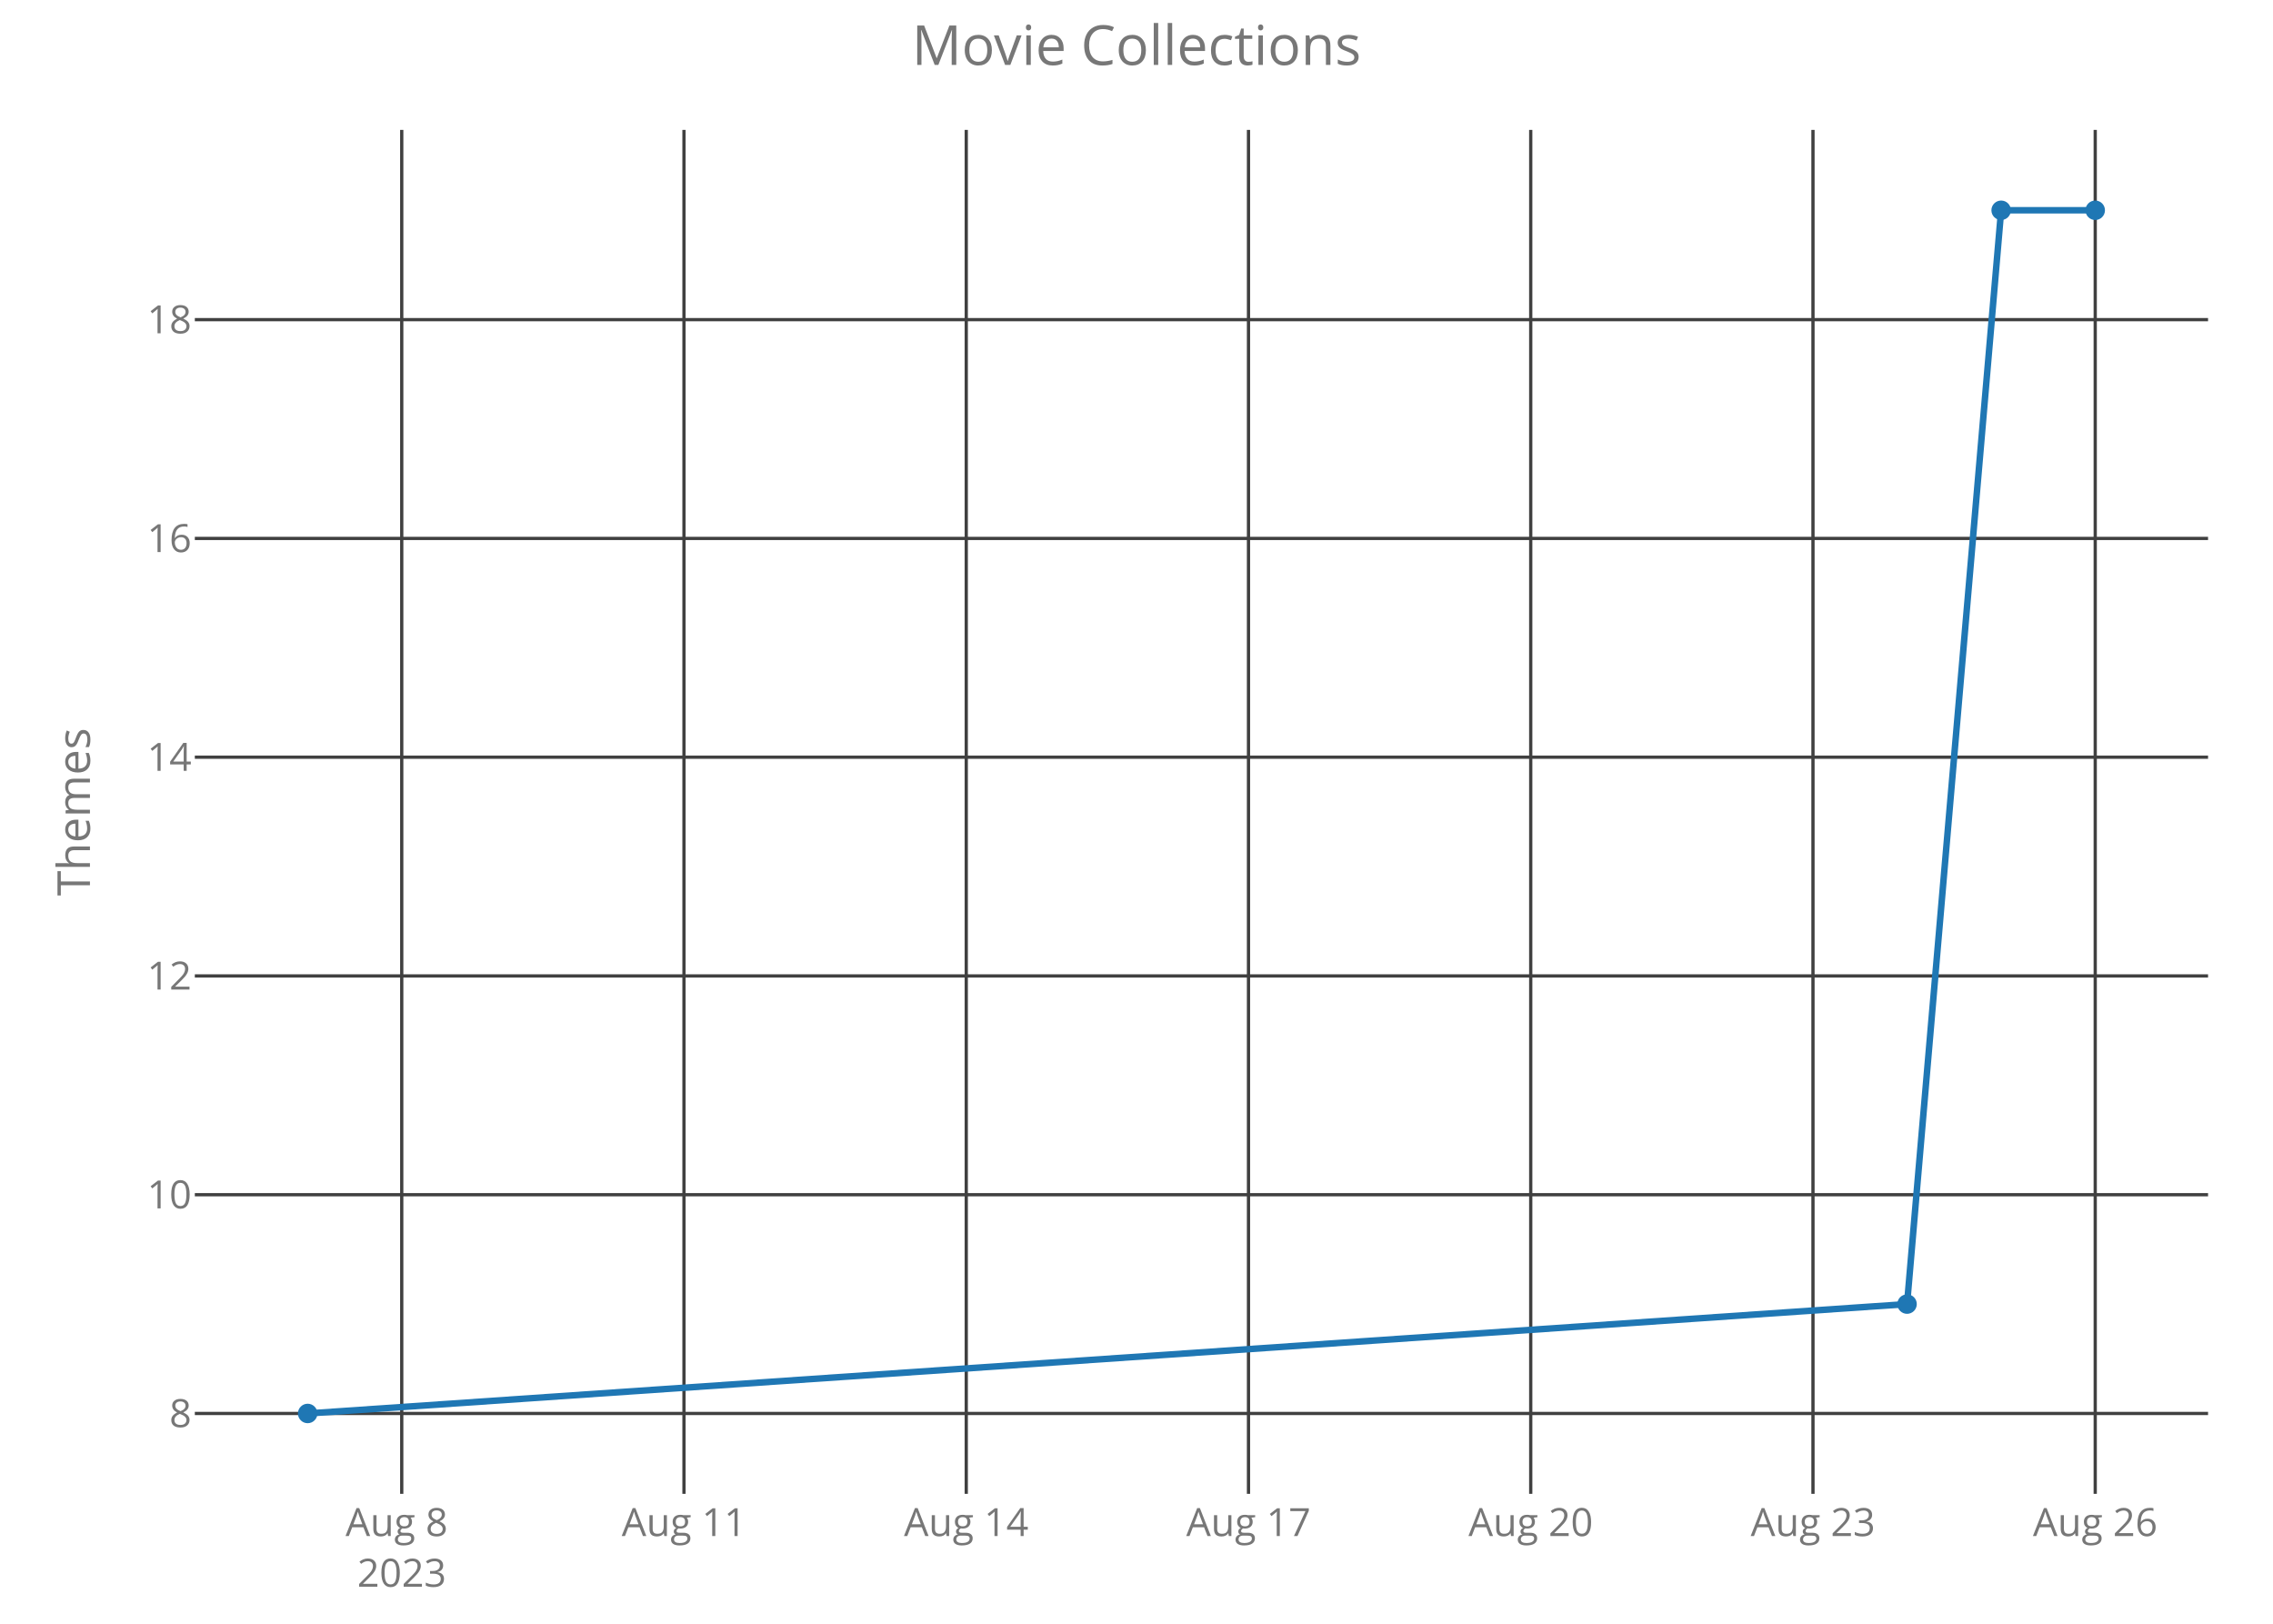
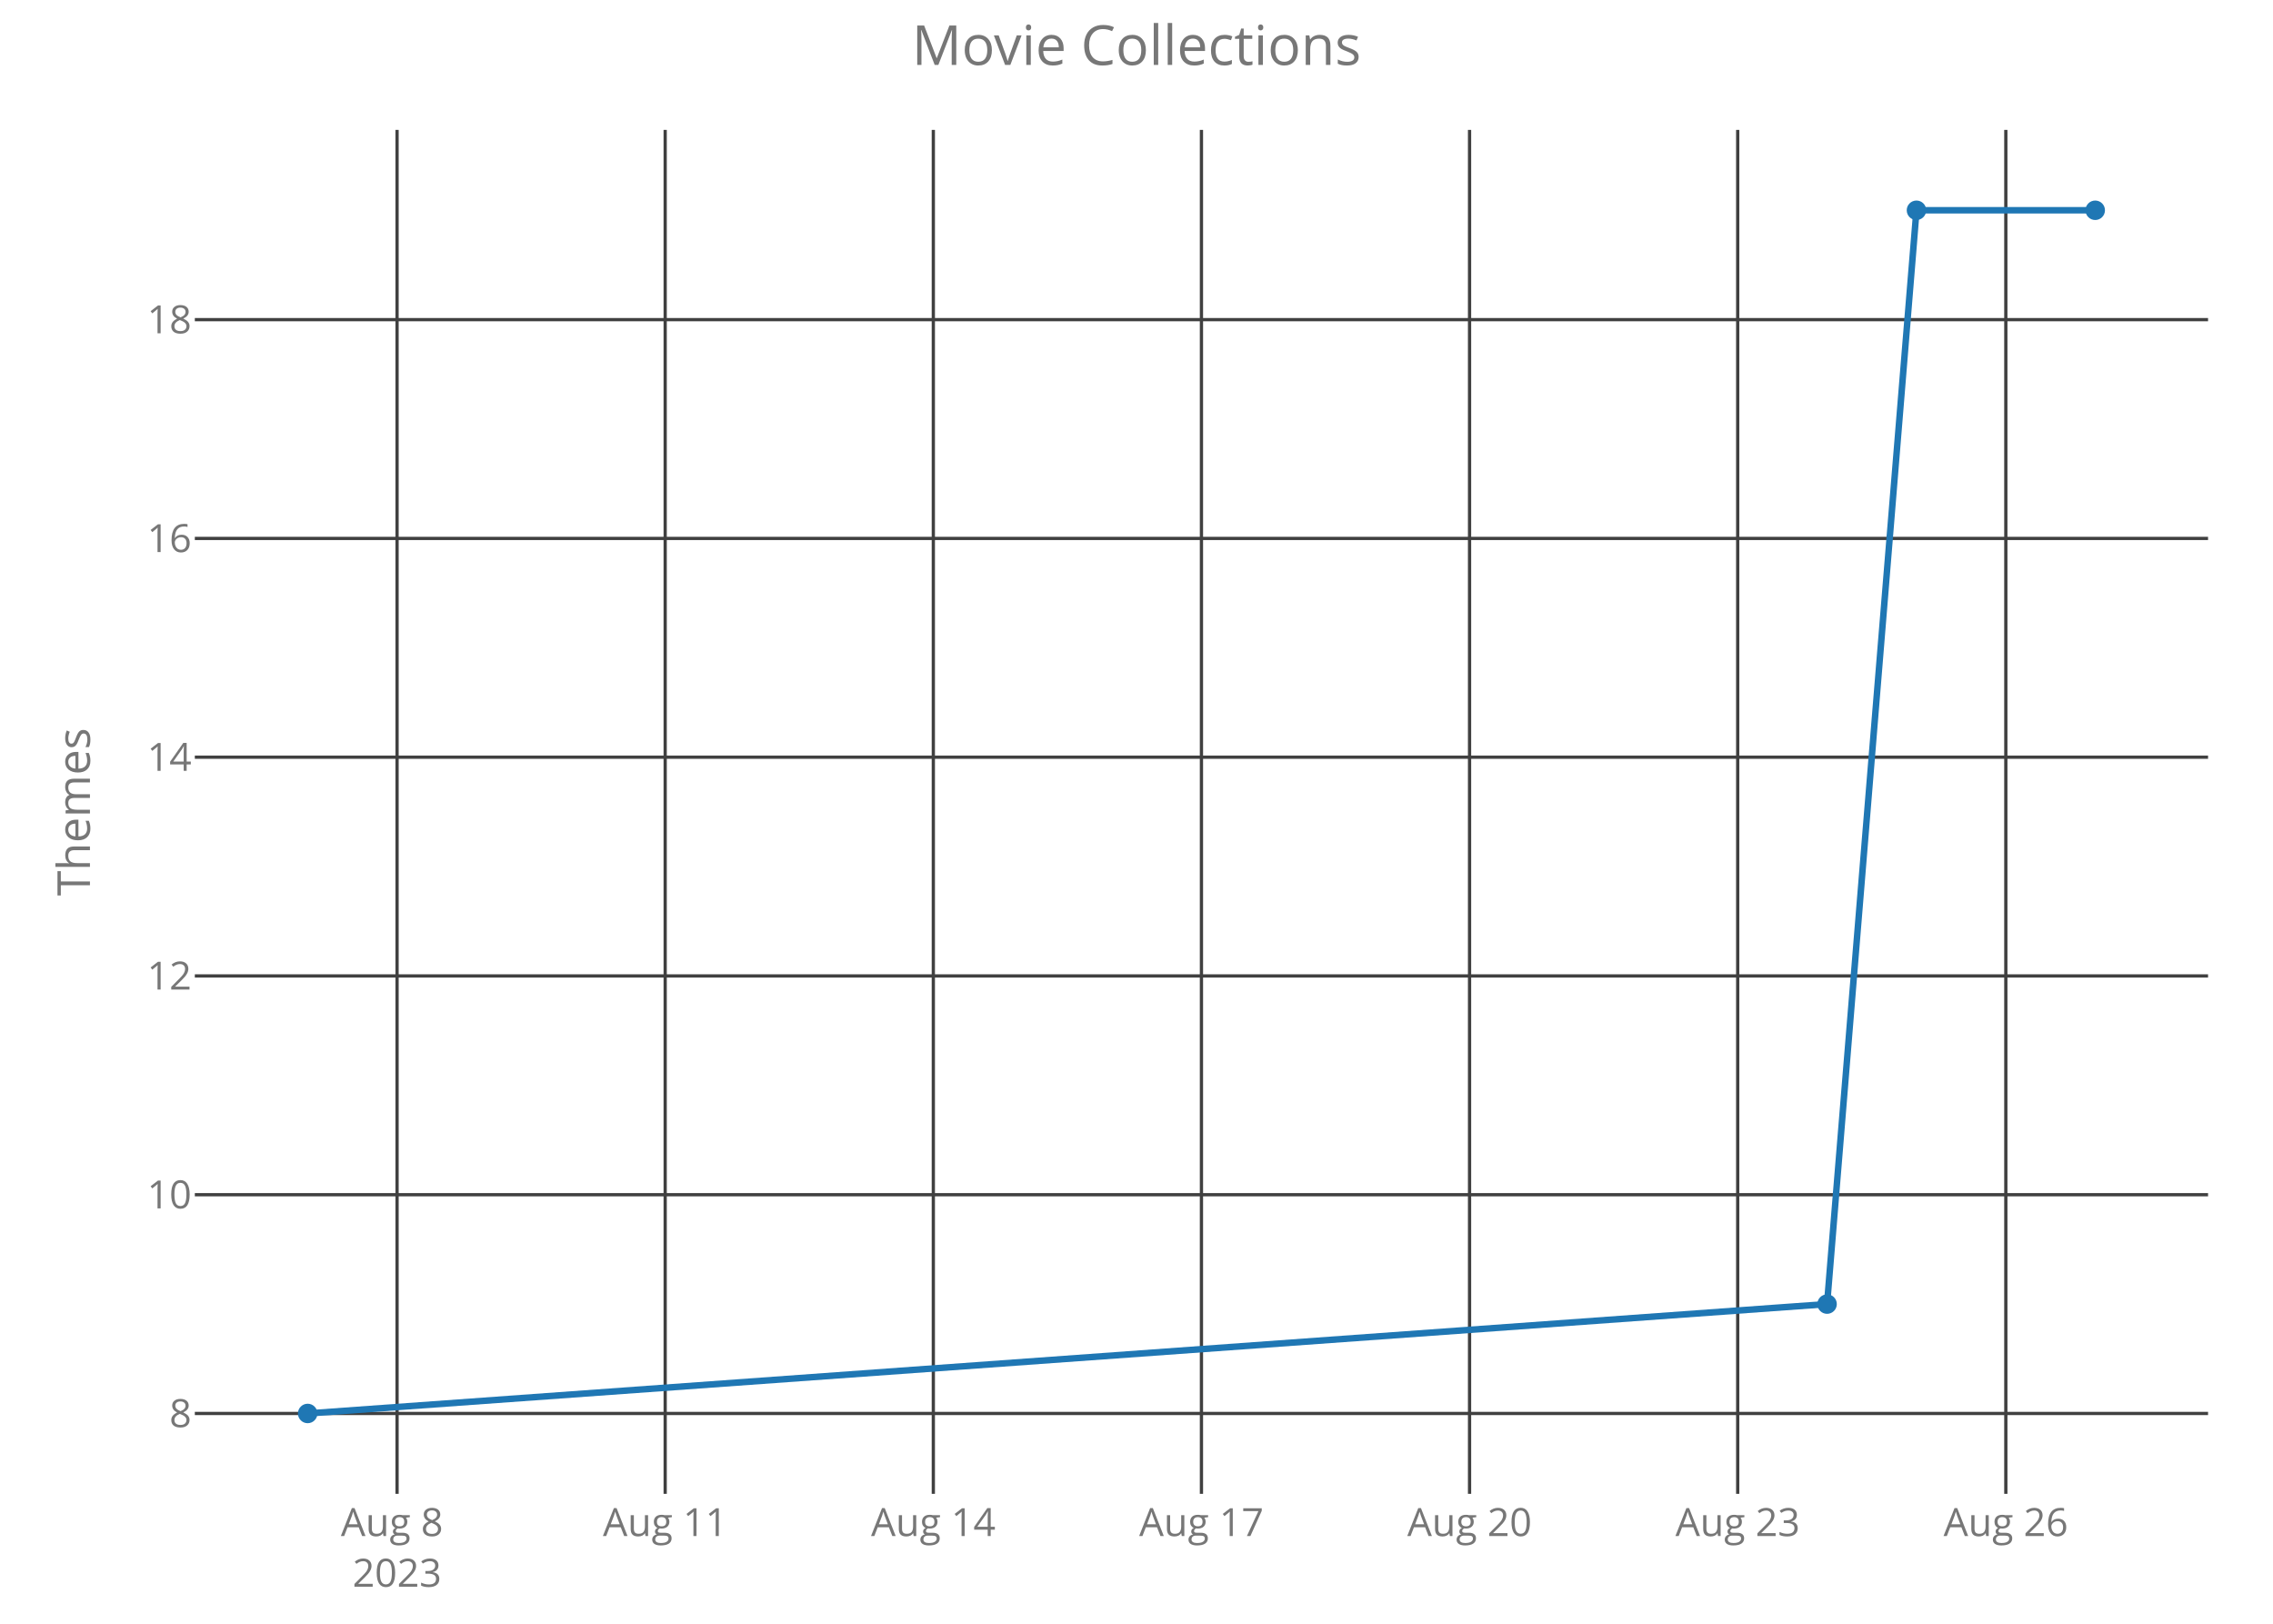
<svg xmlns="http://www.w3.org/2000/svg" class="main-svg" width="700" height="500" style="" viewBox="0 0 700 500">
  <rect x="0" y="0" width="700" height="500" style="fill: rgb(0, 0, 0); fill-opacity: 0;" />
-   <defs id="defs-11a4fa">
+   <defs id="defs-1221f3">
    <g class="clips">
-       <clipPath id="clip11a4faxyplot" class="plotclip">
+       <clipPath id="clip1221f3xyplot" class="plotclip">
        <rect width="620" height="420" />
      </clipPath>
-       <clipPath class="axesclip" id="clip11a4fax">
+       <clipPath class="axesclip" id="clip1221f3x">
        <rect x="60" y="0" width="620" height="500" />
      </clipPath>
-       <clipPath class="axesclip" id="clip11a4fay">
+       <clipPath class="axesclip" id="clip1221f3y">
        <rect x="0" y="40" width="700" height="420" />
      </clipPath>
-       <clipPath class="axesclip" id="clip11a4faxy">
+       <clipPath class="axesclip" id="clip1221f3xy">
        <rect x="60" y="40" width="620" height="420" />
      </clipPath>
    </g>
    <g class="gradients" />
  </defs>
  <g class="bglayer">
    <rect class="bg" x="60" y="40" width="620" height="420" style="fill: rgb(0, 0, 0); fill-opacity: 0; stroke-width: 0;" />
  </g>
  <g class="layer-below">
    <g class="imagelayer" />
    <g class="shapelayer" />
  </g>
  <g class="cartesianlayer">
    <g class="subplot xy">
      <g class="layer-subplot">
        <g class="shapelayer" />
        <g class="imagelayer" />
      </g>
      <g class="gridlayer">
        <g class="x">
-           <path class="xgrid crisp" transform="translate(123.72,0)" d="M0,40v420" style="stroke: rgb(64, 64, 64); stroke-opacity: 1; stroke-width: 1px;" />
-           <path class="xgrid crisp" transform="translate(210.64,0)" d="M0,40v420" style="stroke: rgb(64, 64, 64); stroke-opacity: 1; stroke-width: 1px;" />
-           <path class="xgrid crisp" transform="translate(297.57,0)" d="M0,40v420" style="stroke: rgb(64, 64, 64); stroke-opacity: 1; stroke-width: 1px;" />
-           <path class="xgrid crisp" transform="translate(384.49,0)" d="M0,40v420" style="stroke: rgb(64, 64, 64); stroke-opacity: 1; stroke-width: 1px;" />
-           <path class="xgrid crisp" transform="translate(471.41,0)" d="M0,40v420" style="stroke: rgb(64, 64, 64); stroke-opacity: 1; stroke-width: 1px;" />
-           <path class="xgrid crisp" transform="translate(558.33,0)" d="M0,40v420" style="stroke: rgb(64, 64, 64); stroke-opacity: 1; stroke-width: 1px;" />
-           <path class="xgrid crisp" transform="translate(645.25,0)" d="M0,40v420" style="stroke: rgb(64, 64, 64); stroke-opacity: 1; stroke-width: 1px;" />
+           <path class="xgrid crisp" transform="translate(122.28,0)" d="M0,40v420" style="stroke: rgb(64, 64, 64); stroke-opacity: 1; stroke-width: 1px;" />
+           <path class="xgrid crisp" transform="translate(204.85,0)" d="M0,40v420" style="stroke: rgb(64, 64, 64); stroke-opacity: 1; stroke-width: 1px;" />
+           <path class="xgrid crisp" transform="translate(287.43,0)" d="M0,40v420" style="stroke: rgb(64, 64, 64); stroke-opacity: 1; stroke-width: 1px;" />
+           <path class="xgrid crisp" transform="translate(370,0)" d="M0,40v420" style="stroke: rgb(64, 64, 64); stroke-opacity: 1; stroke-width: 1px;" />
+           <path class="xgrid crisp" transform="translate(452.57,0)" d="M0,40v420" style="stroke: rgb(64, 64, 64); stroke-opacity: 1; stroke-width: 1px;" />
+           <path class="xgrid crisp" transform="translate(535.15,0)" d="M0,40v420" style="stroke: rgb(64, 64, 64); stroke-opacity: 1; stroke-width: 1px;" />
+           <path class="xgrid crisp" transform="translate(617.72,0)" d="M0,40v420" style="stroke: rgb(64, 64, 64); stroke-opacity: 1; stroke-width: 1px;" />
        </g>
        <g class="y">
          <path class="ygrid crisp" transform="translate(0,435.25)" d="M60,0h620" style="stroke: rgb(64, 64, 64); stroke-opacity: 1; stroke-width: 1px;" />
          <path class="ygrid crisp" transform="translate(0,367.89)" d="M60,0h620" style="stroke: rgb(64, 64, 64); stroke-opacity: 1; stroke-width: 1px;" />
          <path class="ygrid crisp" transform="translate(0,300.52)" d="M60,0h620" style="stroke: rgb(64, 64, 64); stroke-opacity: 1; stroke-width: 1px;" />
          <path class="ygrid crisp" transform="translate(0,233.16)" d="M60,0h620" style="stroke: rgb(64, 64, 64); stroke-opacity: 1; stroke-width: 1px;" />
          <path class="ygrid crisp" transform="translate(0,165.8)" d="M60,0h620" style="stroke: rgb(64, 64, 64); stroke-opacity: 1; stroke-width: 1px;" />
          <path class="ygrid crisp" transform="translate(0,98.43)" d="M60,0h620" style="stroke: rgb(64, 64, 64); stroke-opacity: 1; stroke-width: 1px;" />
        </g>
      </g>
      <g class="zerolinelayer" />
      <path class="xlines-below crisp" d="M0,0" style="fill: none;" />
      <path class="ylines-below crisp" d="M0,0" style="fill: none;" />
      <g class="overlines-below" />
      <g class="xaxislayer-below">
        <g class="xtick">
-           <text text-anchor="middle" x="0" y="473" transform="translate(123.72,0)" style="font-family: 'Open Sans'; font-size: 12px; fill: rgb(119, 119, 119); fill-opacity: 1; white-space: pre;">
+           <text text-anchor="middle" x="0" y="473" transform="translate(122.28,0)" style="font-family: 'Open Sans'; font-size: 12px; fill: rgb(119, 119, 119); fill-opacity: 1; white-space: pre;">
            <tspan class="line" dy="0em" x="0" y="473">Aug 8</tspan>
            <tspan class="line" dy="1.3em" x="0" y="473">2023</tspan>
          </text>
        </g>
        <g class="xtick">
-           <text text-anchor="middle" x="0" y="473" transform="translate(210.64,0)" style="font-family: 'Open Sans'; font-size: 12px; fill: rgb(119, 119, 119); fill-opacity: 1; white-space: pre;">Aug 11</text>
+           <text text-anchor="middle" x="0" y="473" transform="translate(204.85,0)" style="font-family: 'Open Sans'; font-size: 12px; fill: rgb(119, 119, 119); fill-opacity: 1; white-space: pre;">Aug 11</text>
        </g>
        <g class="xtick">
-           <text text-anchor="middle" x="0" y="473" transform="translate(297.57,0)" style="font-family: 'Open Sans'; font-size: 12px; fill: rgb(119, 119, 119); fill-opacity: 1; white-space: pre;">Aug 14</text>
+           <text text-anchor="middle" x="0" y="473" transform="translate(287.43,0)" style="font-family: 'Open Sans'; font-size: 12px; fill: rgb(119, 119, 119); fill-opacity: 1; white-space: pre;">Aug 14</text>
        </g>
        <g class="xtick">
-           <text text-anchor="middle" x="0" y="473" transform="translate(384.49,0)" style="font-family: 'Open Sans'; font-size: 12px; fill: rgb(119, 119, 119); fill-opacity: 1; white-space: pre;">Aug 17</text>
+           <text text-anchor="middle" x="0" y="473" transform="translate(370,0)" style="font-family: 'Open Sans'; font-size: 12px; fill: rgb(119, 119, 119); fill-opacity: 1; white-space: pre;">Aug 17</text>
        </g>
        <g class="xtick">
-           <text text-anchor="middle" x="0" y="473" transform="translate(471.41,0)" style="font-family: 'Open Sans'; font-size: 12px; fill: rgb(119, 119, 119); fill-opacity: 1; white-space: pre;">Aug 20</text>
+           <text text-anchor="middle" x="0" y="473" transform="translate(452.57,0)" style="font-family: 'Open Sans'; font-size: 12px; fill: rgb(119, 119, 119); fill-opacity: 1; white-space: pre;">Aug 20</text>
        </g>
        <g class="xtick">
-           <text text-anchor="middle" x="0" y="473" transform="translate(558.33,0)" style="font-family: 'Open Sans'; font-size: 12px; fill: rgb(119, 119, 119); fill-opacity: 1; white-space: pre;">Aug 23</text>
+           <text text-anchor="middle" x="0" y="473" transform="translate(535.15,0)" style="font-family: 'Open Sans'; font-size: 12px; fill: rgb(119, 119, 119); fill-opacity: 1; white-space: pre;">Aug 23</text>
        </g>
        <g class="xtick">
-           <text text-anchor="middle" x="0" y="473" transform="translate(645.25,0)" style="font-family: 'Open Sans'; font-size: 12px; fill: rgb(119, 119, 119); fill-opacity: 1; white-space: pre;">Aug 26</text>
+           <text text-anchor="middle" x="0" y="473" transform="translate(617.72,0)" style="font-family: 'Open Sans'; font-size: 12px; fill: rgb(119, 119, 119); fill-opacity: 1; white-space: pre;">Aug 26</text>
        </g>
      </g>
      <g class="yaxislayer-below">
        <g class="ytick">
          <text text-anchor="end" x="59" y="4.2" transform="translate(0,435.25)" style="font-family: 'Open Sans'; font-size: 12px; fill: rgb(119, 119, 119); fill-opacity: 1; white-space: pre;">8</text>
        </g>
        <g class="ytick">
          <text text-anchor="end" x="59" y="4.2" transform="translate(0,367.89)" style="font-family: 'Open Sans'; font-size: 12px; fill: rgb(119, 119, 119); fill-opacity: 1; white-space: pre;">10</text>
        </g>
        <g class="ytick">
          <text text-anchor="end" x="59" y="4.2" transform="translate(0,300.52)" style="font-family: 'Open Sans'; font-size: 12px; fill: rgb(119, 119, 119); fill-opacity: 1; white-space: pre;">12</text>
        </g>
        <g class="ytick">
          <text text-anchor="end" x="59" y="4.2" transform="translate(0,233.16)" style="font-family: 'Open Sans'; font-size: 12px; fill: rgb(119, 119, 119); fill-opacity: 1; white-space: pre;">14</text>
        </g>
        <g class="ytick">
          <text text-anchor="end" x="59" y="4.2" transform="translate(0,165.8)" style="font-family: 'Open Sans'; font-size: 12px; fill: rgb(119, 119, 119); fill-opacity: 1; white-space: pre;">16</text>
        </g>
        <g class="ytick">
          <text text-anchor="end" x="59" y="4.2" transform="translate(0,98.43)" style="font-family: 'Open Sans'; font-size: 12px; fill: rgb(119, 119, 119); fill-opacity: 1; white-space: pre;">18</text>
        </g>
      </g>
      <g class="overaxes-below" />
-       <g class="plot" transform="translate(60,40)" clip-path="url('#clip11a4faxyplot')">
+       <g class="plot" transform="translate(60,40)" clip-path="url('#clip1221f3xyplot')">
        <g class="scatterlayer mlayer">
-           <g class="trace scatter trace2f403a" style="stroke-miterlimit: 2; opacity: 1;">
+           <g class="trace scatter trace9b502f" style="stroke-miterlimit: 2; opacity: 1;">
            <g class="fills" />
            <g class="errorbars" />
            <g class="lines">
-               <path class="js-line" d="M34.75,395.25L527.3,361.57L556.28,24.75L585.25,24.75" style="vector-effect: non-scaling-stroke; fill: none; stroke: rgb(31, 119, 180); stroke-opacity: 1; stroke-width: 2px; opacity: 1;" />
+               <path class="js-line" d="M34.75,395.25L502.67,361.57L530.2,24.75L585.25,24.75" style="vector-effect: non-scaling-stroke; fill: none; stroke: rgb(31, 119, 180); stroke-opacity: 1; stroke-width: 2px; opacity: 1;" />
            </g>
            <g class="points">
              <path class="point" transform="translate(34.75,395.25)" d="M3,0A3,3 0 1,1 0,-3A3,3 0 0,1 3,0Z" style="opacity: 1; stroke-width: 0px; fill: rgb(31, 119, 180); fill-opacity: 1;" />
-               <path class="point" transform="translate(527.3,361.57)" d="M3,0A3,3 0 1,1 0,-3A3,3 0 0,1 3,0Z" style="opacity: 1; stroke-width: 0px; fill: rgb(31, 119, 180); fill-opacity: 1;" />
-               <path class="point" transform="translate(556.28,24.75)" d="M3,0A3,3 0 1,1 0,-3A3,3 0 0,1 3,0Z" style="opacity: 1; stroke-width: 0px; fill: rgb(31, 119, 180); fill-opacity: 1;" />
+               <path class="point" transform="translate(502.67,361.57)" d="M3,0A3,3 0 1,1 0,-3A3,3 0 0,1 3,0Z" style="opacity: 1; stroke-width: 0px; fill: rgb(31, 119, 180); fill-opacity: 1;" />
+               <path class="point" transform="translate(530.2,24.75)" d="M3,0A3,3 0 1,1 0,-3A3,3 0 0,1 3,0Z" style="opacity: 1; stroke-width: 0px; fill: rgb(31, 119, 180); fill-opacity: 1;" />
              <path class="point" transform="translate(585.25,24.75)" d="M3,0A3,3 0 1,1 0,-3A3,3 0 0,1 3,0Z" style="opacity: 1; stroke-width: 0px; fill: rgb(31, 119, 180); fill-opacity: 1;" />
            </g>
            <g class="text" />
          </g>
        </g>
      </g>
      <g class="overplot" />
      <path class="xlines-above" />
      <path class="ylines-above" />
      <g class="overlines-above" />
      <g class="xaxislayer-above" />
      <g class="yaxislayer-above" />
      <g class="overaxes-above" />
    </g>
  </g>
  <g class="polarlayer" />
  <g class="ternarylayer" />
  <g class="geolayer" />
  <g class="funnelarealayer" />
  <g class="pielayer" />
  <g class="treemaplayer" />
  <g class="sunburstlayer" />
  <g class="glimages" />
-   <defs id="topdefs-11a4fa">
+   <defs id="topdefs-1221f3">
    <g class="clips" />
  </defs>
  <g class="layer-above">
    <g class="imagelayer" />
    <g class="shapelayer" />
  </g>
  <g class="infolayer">
    <g class="g-gtitle">
      <text class="gtitle" x="350" y="20" text-anchor="middle" dy="0em" style="font-family: 'Open Sans'; font-size: 17px; fill: rgb(119, 119, 119); opacity: 1; font-weight: normal; white-space: pre;">Movie Collections</text>
    </g>
    <g class="g-xtitle" />
    <g class="g-ytitle">
      <text class="ytitle" transform="rotate(-90,27.7,250)" x="27.7" y="250" text-anchor="middle" style="font-family: 'Open Sans'; font-size: 14px; fill: rgb(119, 119, 119); opacity: 1; font-weight: normal; white-space: pre;">Themes</text>
    </g>
  </g>
</svg>
